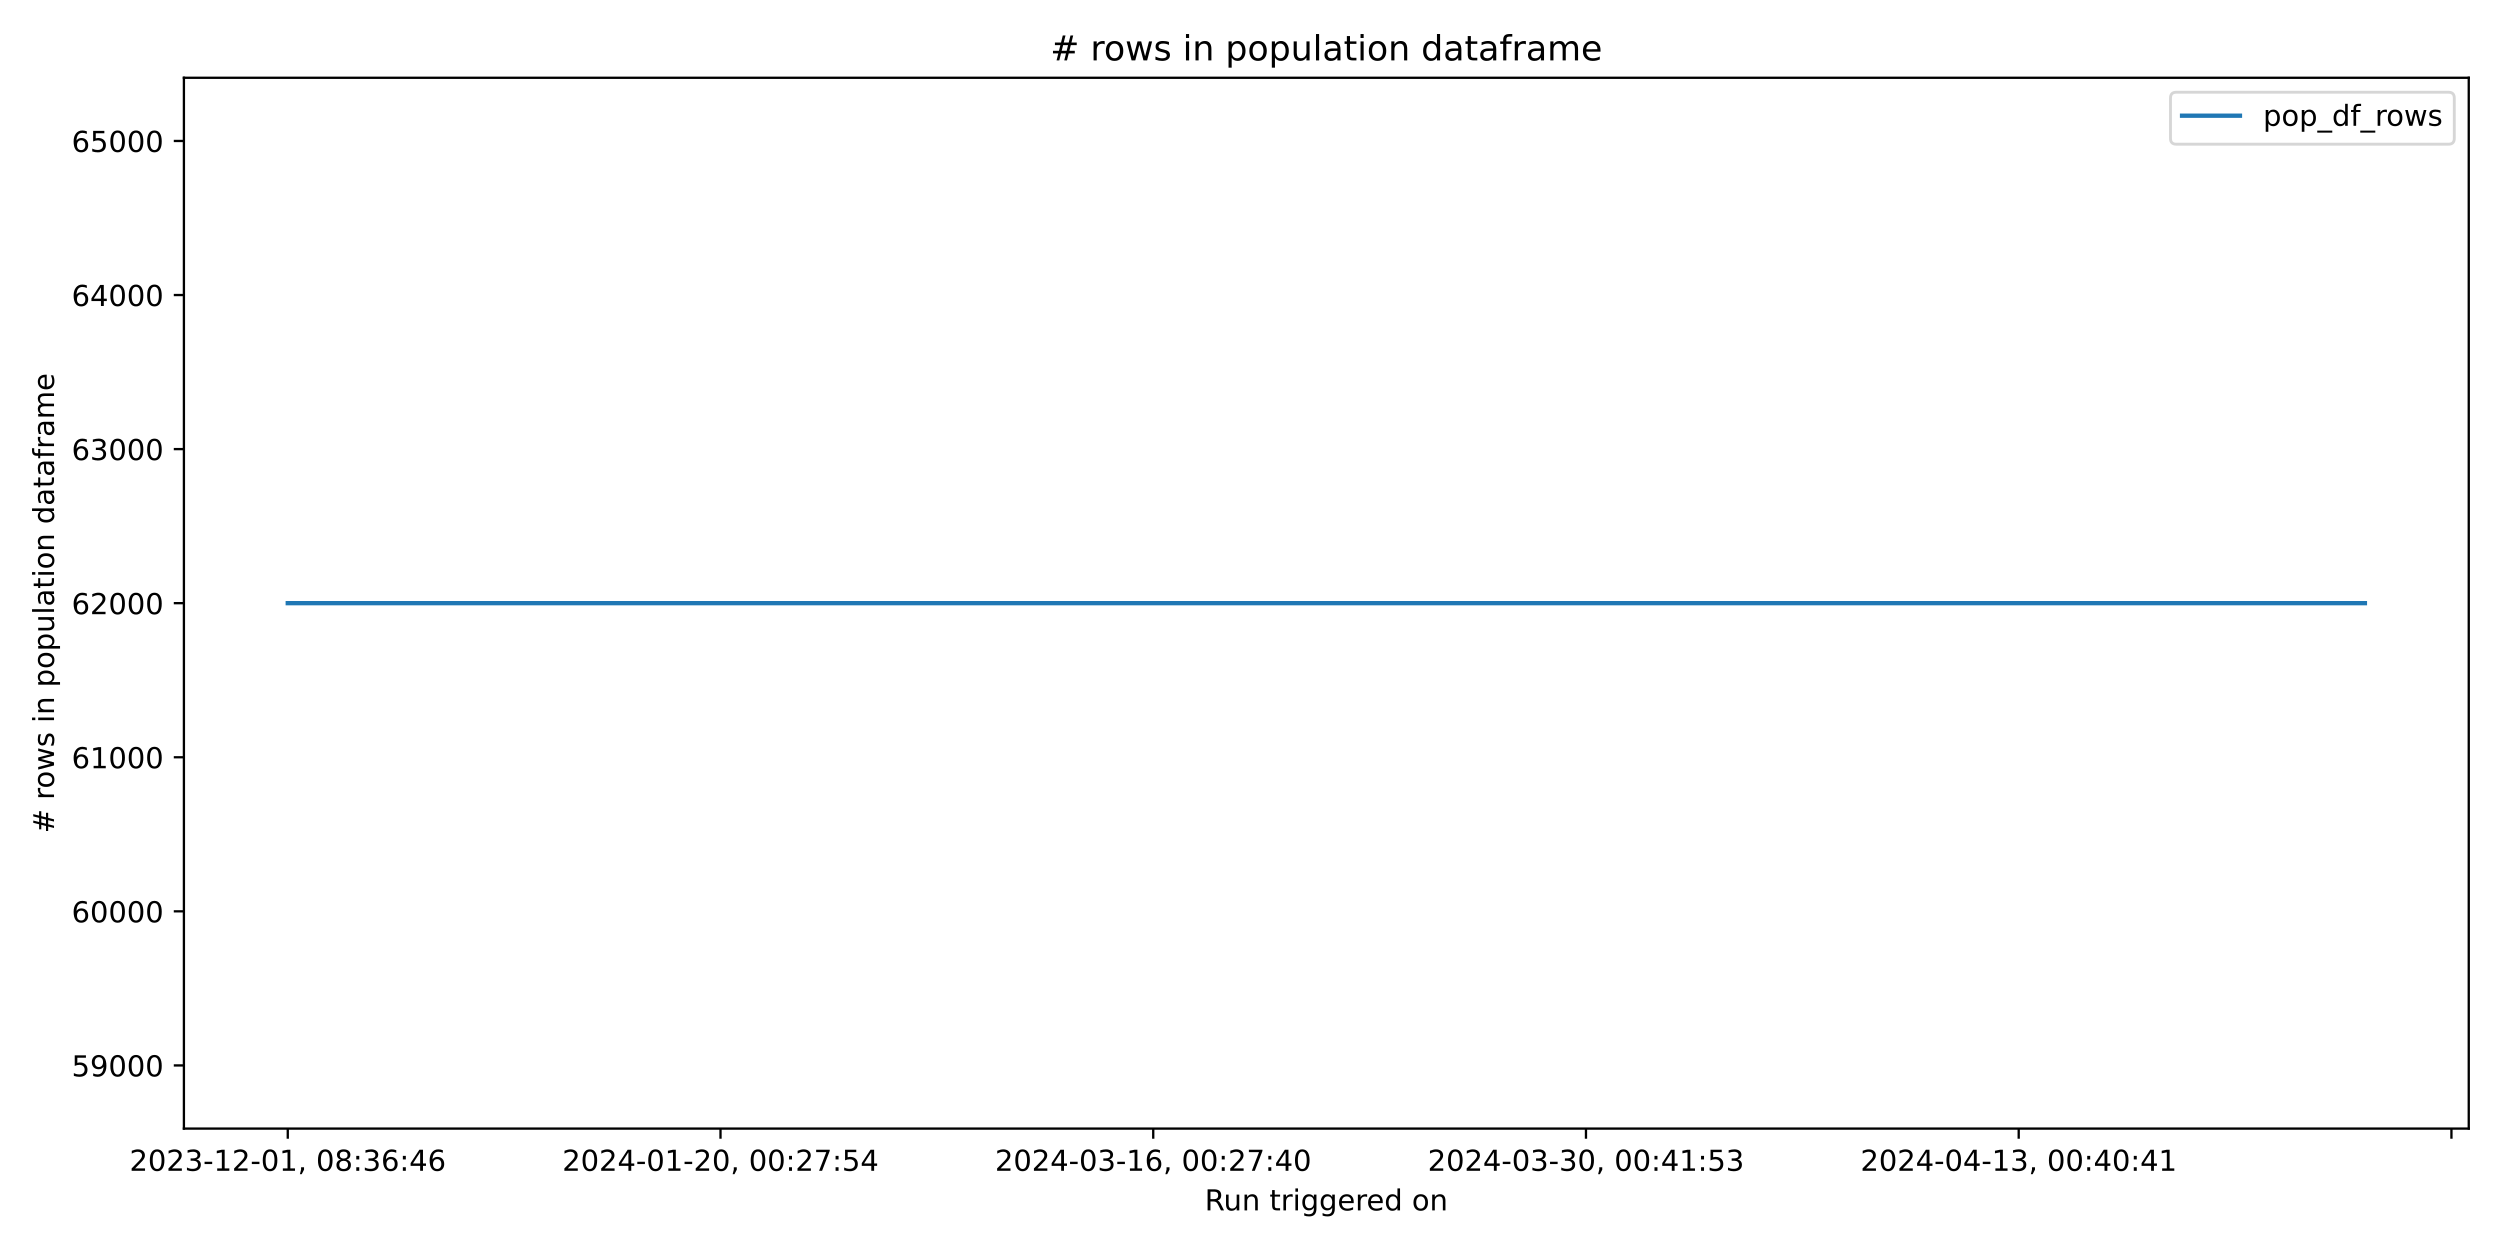
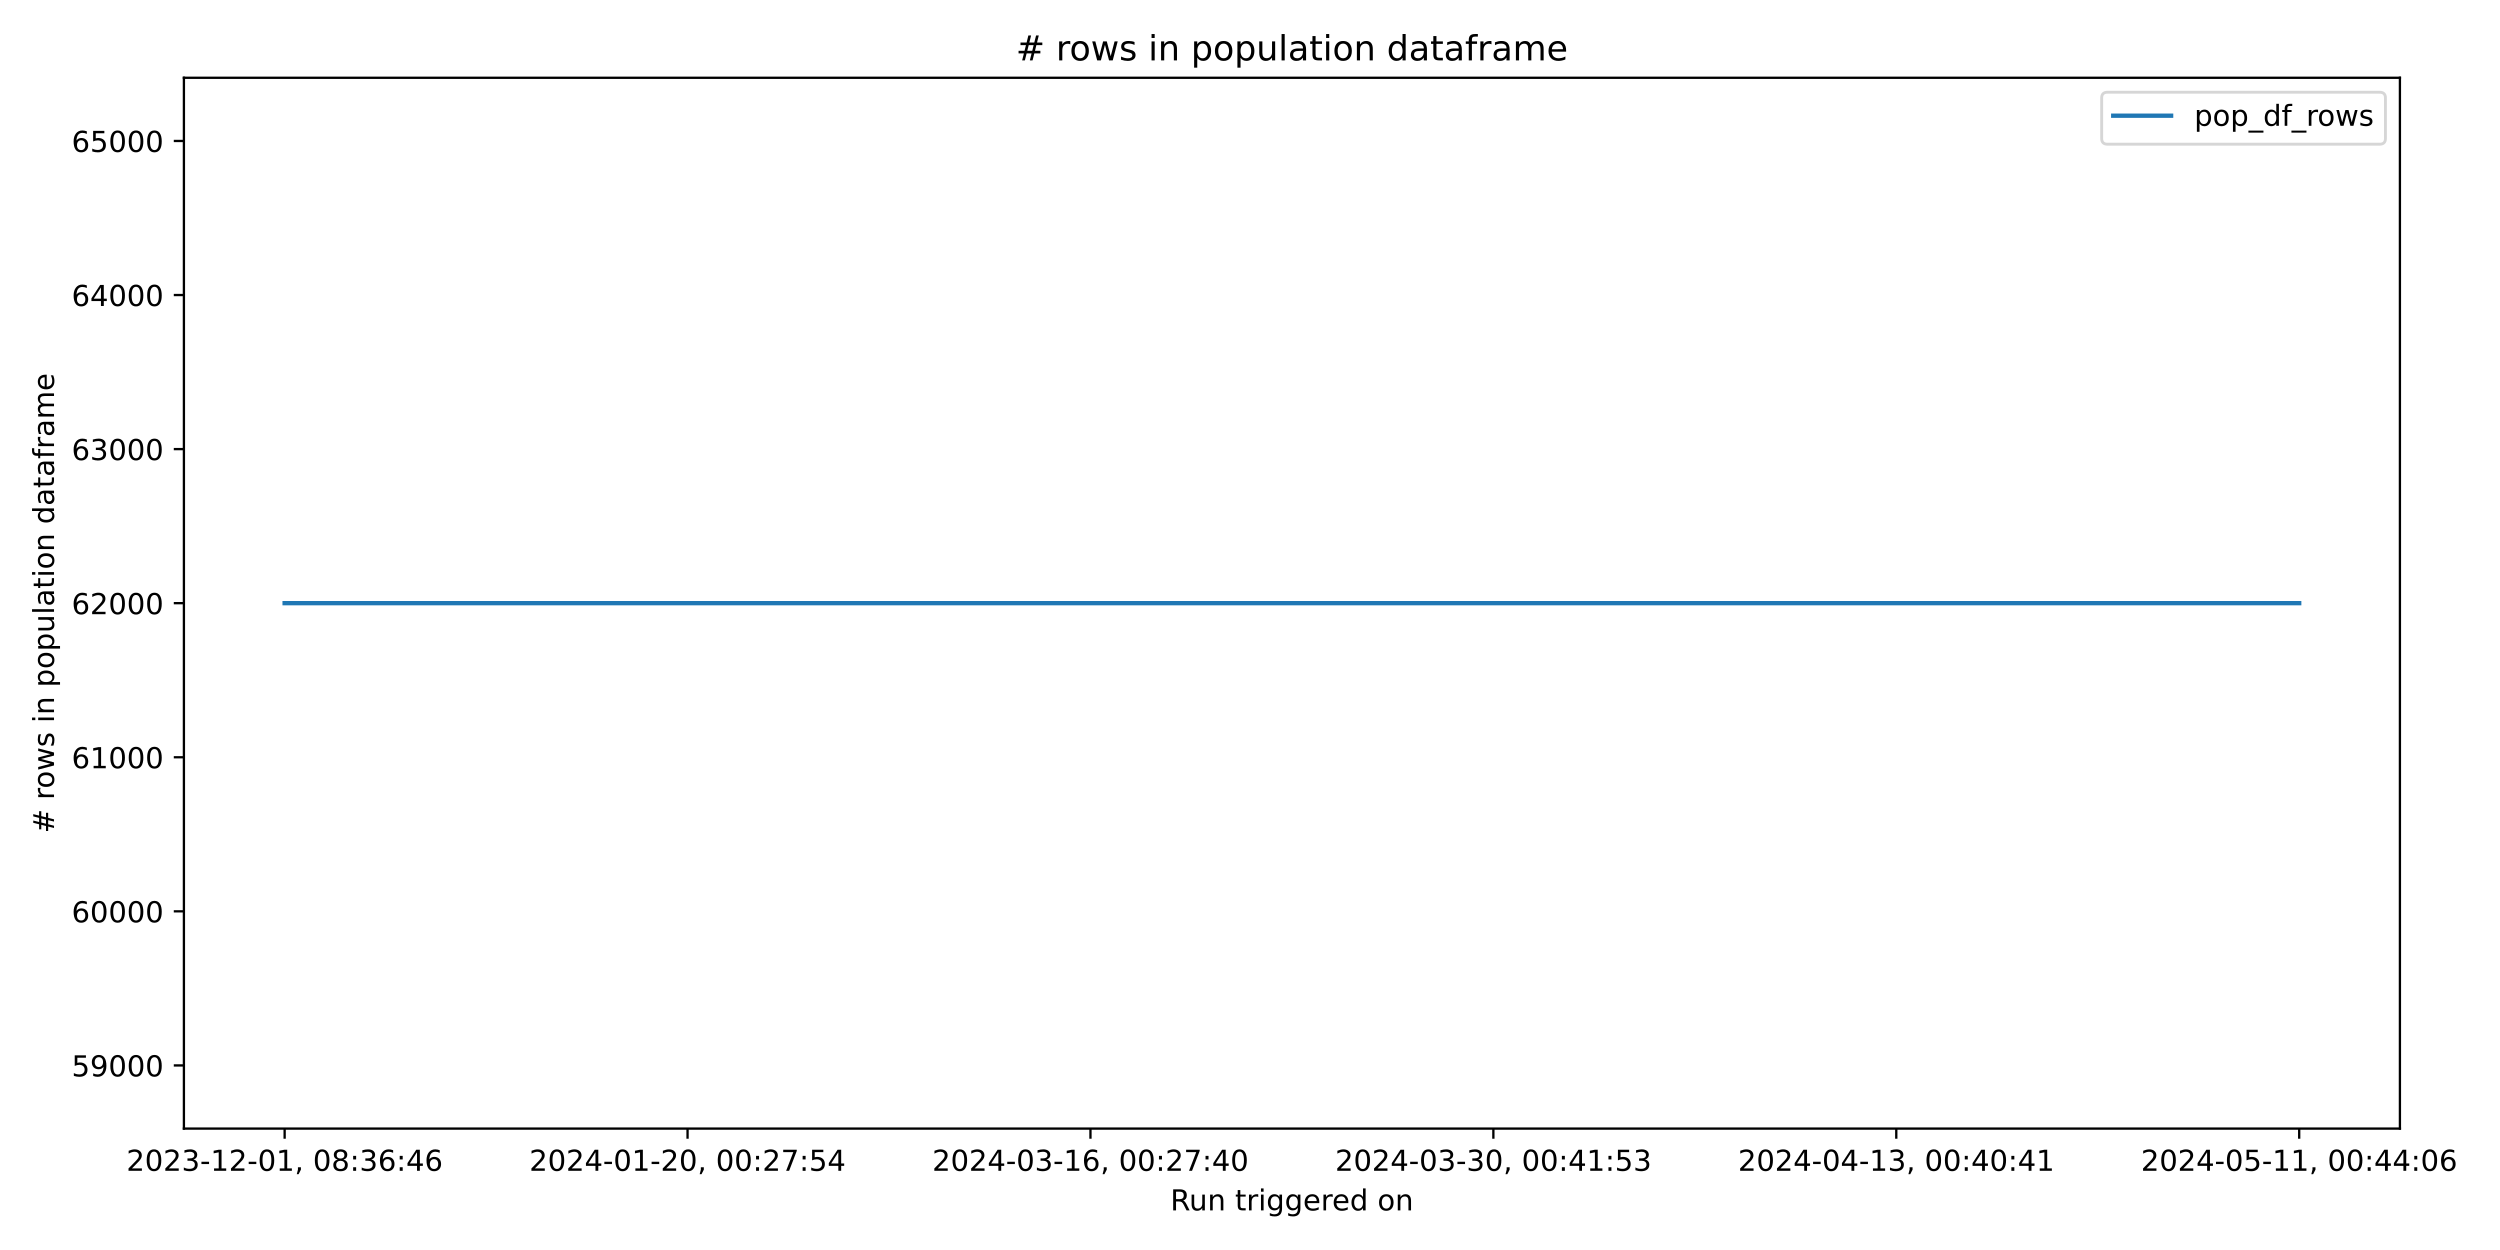
<svg xmlns="http://www.w3.org/2000/svg" xmlns:xlink="http://www.w3.org/1999/xlink" width="864pt" height="432pt" viewBox="0 0 864 432" version="1.1">
  <defs>
    <style type="text/css">*{stroke-linejoin: round; stroke-linecap: butt}</style>
  </defs>
  <g id="figure_1">
    <g id="patch_1">
      <path d="M 0 432  L 864 432  L 864 0  L 0 0  z " style="fill: #ffffff" />
    </g>
    <g id="axes_1">
      <g id="patch_2">
-         <path d="M 63.56 390.04  L 853.2 390.04  L 853.2 26.88  L 63.56 26.88  z " style="fill: #ffffff" />
+         <path d="M 63.56 390.04  L 829.411 390.04  L 829.411 26.88  L 63.56 26.88  z " style="fill: #ffffff" />
      </g>
      <g id="matplotlib.axis_1">
        <g id="xtick_1">
          <g id="line2d_1">
            <defs>
-               <path id="mddfffd42c3" d="M 0 0  L 0 3.5  " style="stroke: #000000; stroke-width: 0.8" />
+               <path id="m34ef3fe9a0" d="M 0 0  L 0 3.5  " style="stroke: #000000; stroke-width: 0.8" />
            </defs>
            <g>
-               <use xlink:href="#mddfffd42c3" x="99.453" y="390.04" style="stroke: #000000; stroke-width: 0.8" />
+               <use xlink:href="#m34ef3fe9a0" x="98.371" y="390.04" style="stroke: #000000; stroke-width: 0.8" />
            </g>
          </g>
          <g id="text_1">
-             <g transform="translate(44.76054 404.6384) scale(0.1 -0.1)">
+             <g transform="translate(43.67924 404.6384) scale(0.1 -0.1)">
              <defs>
                <path id="DejaVuSans-32" d="M 1228 531  L 3431 531  L 3431 0  L 469 0  L 469 531  Q 828 903 1448 1529  Q 2069 2156 2228 2338  Q 2531 2678 2651 2914  Q 2772 3150 2772 3378  Q 2772 3750 2511 3984  Q 2250 4219 1831 4219  Q 1534 4219 1204 4116  Q 875 4013 500 3803  L 500 4441  Q 881 4594 1212 4672  Q 1544 4750 1819 4750  Q 2544 4750 2975 4387  Q 3406 4025 3406 3419  Q 3406 3131 3298 2873  Q 3191 2616 2906 2266  Q 2828 2175 2409 1742  Q 1991 1309 1228 531  z " transform="scale(0.015625)" />
                <path id="DejaVuSans-30" d="M 2034 4250  Q 1547 4250 1301 3770  Q 1056 3291 1056 2328  Q 1056 1369 1301 889  Q 1547 409 2034 409  Q 2525 409 2770 889  Q 3016 1369 3016 2328  Q 3016 3291 2770 3770  Q 2525 4250 2034 4250  z M 2034 4750  Q 2819 4750 3233 4129  Q 3647 3509 3647 2328  Q 3647 1150 3233 529  Q 2819 -91 2034 -91  Q 1250 -91 836 529  Q 422 1150 422 2328  Q 422 3509 836 4129  Q 1250 4750 2034 4750  z " transform="scale(0.015625)" />
                <path id="DejaVuSans-33" d="M 2597 2516  Q 3050 2419 3304 2112  Q 3559 1806 3559 1356  Q 3559 666 3084 287  Q 2609 -91 1734 -91  Q 1441 -91 1130 -33  Q 819 25 488 141  L 488 750  Q 750 597 1062 519  Q 1375 441 1716 441  Q 2309 441 2620 675  Q 2931 909 2931 1356  Q 2931 1769 2642 2001  Q 2353 2234 1838 2234  L 1294 2234  L 1294 2753  L 1863 2753  Q 2328 2753 2575 2939  Q 2822 3125 2822 3475  Q 2822 3834 2567 4026  Q 2313 4219 1838 4219  Q 1578 4219 1281 4162  Q 984 4106 628 3988  L 628 4550  Q 988 4650 1302 4700  Q 1616 4750 1894 4750  Q 2613 4750 3031 4423  Q 3450 4097 3450 3541  Q 3450 3153 3228 2886  Q 3006 2619 2597 2516  z " transform="scale(0.015625)" />
                <path id="DejaVuSans-2d" d="M 313 2009  L 1997 2009  L 1997 1497  L 313 1497  L 313 2009  z " transform="scale(0.015625)" />
                <path id="DejaVuSans-31" d="M 794 531  L 1825 531  L 1825 4091  L 703 3866  L 703 4441  L 1819 4666  L 2450 4666  L 2450 531  L 3481 531  L 3481 0  L 794 0  L 794 531  z " transform="scale(0.015625)" />
                <path id="DejaVuSans-2c" d="M 750 794  L 1409 794  L 1409 256  L 897 -744  L 494 -744  L 750 256  L 750 794  z " transform="scale(0.015625)" />
                <path id="DejaVuSans-20" transform="scale(0.015625)" />
                <path id="DejaVuSans-38" d="M 2034 2216  Q 1584 2216 1326 1975  Q 1069 1734 1069 1313  Q 1069 891 1326 650  Q 1584 409 2034 409  Q 2484 409 2743 651  Q 3003 894 3003 1313  Q 3003 1734 2745 1975  Q 2488 2216 2034 2216  z M 1403 2484  Q 997 2584 770 2862  Q 544 3141 544 3541  Q 544 4100 942 4425  Q 1341 4750 2034 4750  Q 2731 4750 3128 4425  Q 3525 4100 3525 3541  Q 3525 3141 3298 2862  Q 3072 2584 2669 2484  Q 3125 2378 3379 2068  Q 3634 1759 3634 1313  Q 3634 634 3220 271  Q 2806 -91 2034 -91  Q 1263 -91 848 271  Q 434 634 434 1313  Q 434 1759 690 2068  Q 947 2378 1403 2484  z M 1172 3481  Q 1172 3119 1398 2916  Q 1625 2713 2034 2713  Q 2441 2713 2670 2916  Q 2900 3119 2900 3481  Q 2900 3844 2670 4047  Q 2441 4250 2034 4250  Q 1625 4250 1398 4047  Q 1172 3844 1172 3481  z " transform="scale(0.015625)" />
                <path id="DejaVuSans-3a" d="M 750 794  L 1409 794  L 1409 0  L 750 0  L 750 794  z M 750 3309  L 1409 3309  L 1409 2516  L 750 2516  L 750 3309  z " transform="scale(0.015625)" />
                <path id="DejaVuSans-36" d="M 2113 2584  Q 1688 2584 1439 2293  Q 1191 2003 1191 1497  Q 1191 994 1439 701  Q 1688 409 2113 409  Q 2538 409 2786 701  Q 3034 994 3034 1497  Q 3034 2003 2786 2293  Q 2538 2584 2113 2584  z M 3366 4563  L 3366 3988  Q 3128 4100 2886 4159  Q 2644 4219 2406 4219  Q 1781 4219 1451 3797  Q 1122 3375 1075 2522  Q 1259 2794 1537 2939  Q 1816 3084 2150 3084  Q 2853 3084 3261 2657  Q 3669 2231 3669 1497  Q 3669 778 3244 343  Q 2819 -91 2113 -91  Q 1303 -91 875 529  Q 447 1150 447 2328  Q 447 3434 972 4092  Q 1497 4750 2381 4750  Q 2619 4750 2861 4703  Q 3103 4656 3366 4563  z " transform="scale(0.015625)" />
                <path id="DejaVuSans-34" d="M 2419 4116  L 825 1625  L 2419 1625  L 2419 4116  z M 2253 4666  L 3047 4666  L 3047 1625  L 3713 1625  L 3713 1100  L 3047 1100  L 3047 0  L 2419 0  L 2419 1100  L 313 1100  L 313 1709  L 2253 4666  z " transform="scale(0.015625)" />
              </defs>
              <use xlink:href="#DejaVuSans-32" />
              <use xlink:href="#DejaVuSans-30" x="63.623" />
              <use xlink:href="#DejaVuSans-32" x="127.246" />
              <use xlink:href="#DejaVuSans-33" x="190.869" />
              <use xlink:href="#DejaVuSans-2d" x="254.492" />
              <use xlink:href="#DejaVuSans-31" x="290.576" />
              <use xlink:href="#DejaVuSans-32" x="354.199" />
              <use xlink:href="#DejaVuSans-2d" x="417.822" />
              <use xlink:href="#DejaVuSans-30" x="453.906" />
              <use xlink:href="#DejaVuSans-31" x="517.529" />
              <use xlink:href="#DejaVuSans-2c" x="581.152" />
              <use xlink:href="#DejaVuSans-20" x="612.939" />
              <use xlink:href="#DejaVuSans-30" x="644.727" />
              <use xlink:href="#DejaVuSans-38" x="708.35" />
              <use xlink:href="#DejaVuSans-3a" x="771.973" />
              <use xlink:href="#DejaVuSans-33" x="805.664" />
              <use xlink:href="#DejaVuSans-36" x="869.287" />
              <use xlink:href="#DejaVuSans-3a" x="932.91" />
              <use xlink:href="#DejaVuSans-34" x="966.602" />
              <use xlink:href="#DejaVuSans-36" x="1030.225" />
            </g>
          </g>
        </g>
        <g id="xtick_2">
          <g id="line2d_2">
            <g>
-               <use xlink:href="#mddfffd42c3" x="249.006" y="390.04" style="stroke: #000000; stroke-width: 0.8" />
+               <use xlink:href="#m34ef3fe9a0" x="237.617" y="390.04" style="stroke: #000000; stroke-width: 0.8" />
            </g>
          </g>
          <g id="text_2">
-             <g transform="translate(194.3136 404.6384) scale(0.1 -0.1)">
+             <g transform="translate(182.9249 404.6384) scale(0.1 -0.1)">
              <defs>
                <path id="DejaVuSans-37" d="M 525 4666  L 3525 4666  L 3525 4397  L 1831 0  L 1172 0  L 2766 4134  L 525 4134  L 525 4666  z " transform="scale(0.015625)" />
                <path id="DejaVuSans-35" d="M 691 4666  L 3169 4666  L 3169 4134  L 1269 4134  L 1269 2991  Q 1406 3038 1543 3061  Q 1681 3084 1819 3084  Q 2600 3084 3056 2656  Q 3513 2228 3513 1497  Q 3513 744 3044 326  Q 2575 -91 1722 -91  Q 1428 -91 1123 -41  Q 819 9 494 109  L 494 744  Q 775 591 1075 516  Q 1375 441 1709 441  Q 2250 441 2565 725  Q 2881 1009 2881 1497  Q 2881 1984 2565 2268  Q 2250 2553 1709 2553  Q 1456 2553 1204 2497  Q 953 2441 691 2322  L 691 4666  z " transform="scale(0.015625)" />
              </defs>
              <use xlink:href="#DejaVuSans-32" />
              <use xlink:href="#DejaVuSans-30" x="63.623" />
              <use xlink:href="#DejaVuSans-32" x="127.246" />
              <use xlink:href="#DejaVuSans-34" x="190.869" />
              <use xlink:href="#DejaVuSans-2d" x="254.492" />
              <use xlink:href="#DejaVuSans-30" x="290.576" />
              <use xlink:href="#DejaVuSans-31" x="354.199" />
              <use xlink:href="#DejaVuSans-2d" x="417.822" />
              <use xlink:href="#DejaVuSans-32" x="453.906" />
              <use xlink:href="#DejaVuSans-30" x="517.529" />
              <use xlink:href="#DejaVuSans-2c" x="581.152" />
              <use xlink:href="#DejaVuSans-20" x="612.939" />
              <use xlink:href="#DejaVuSans-30" x="644.727" />
              <use xlink:href="#DejaVuSans-30" x="708.35" />
              <use xlink:href="#DejaVuSans-3a" x="771.973" />
              <use xlink:href="#DejaVuSans-32" x="805.664" />
              <use xlink:href="#DejaVuSans-37" x="869.287" />
              <use xlink:href="#DejaVuSans-3a" x="932.91" />
              <use xlink:href="#DejaVuSans-35" x="966.602" />
              <use xlink:href="#DejaVuSans-34" x="1030.225" />
            </g>
          </g>
        </g>
        <g id="xtick_3">
          <g id="line2d_3">
            <g>
-               <use xlink:href="#mddfffd42c3" x="398.559" y="390.04" style="stroke: #000000; stroke-width: 0.8" />
+               <use xlink:href="#m34ef3fe9a0" x="376.863" y="390.04" style="stroke: #000000; stroke-width: 0.8" />
            </g>
          </g>
          <g id="text_3">
-             <g transform="translate(343.8666 404.6384) scale(0.1 -0.1)">
+             <g transform="translate(322.1706 404.6384) scale(0.1 -0.1)">
              <use xlink:href="#DejaVuSans-32" />
              <use xlink:href="#DejaVuSans-30" x="63.623" />
              <use xlink:href="#DejaVuSans-32" x="127.246" />
              <use xlink:href="#DejaVuSans-34" x="190.869" />
              <use xlink:href="#DejaVuSans-2d" x="254.492" />
              <use xlink:href="#DejaVuSans-30" x="290.576" />
              <use xlink:href="#DejaVuSans-33" x="354.199" />
              <use xlink:href="#DejaVuSans-2d" x="417.822" />
              <use xlink:href="#DejaVuSans-31" x="453.906" />
              <use xlink:href="#DejaVuSans-36" x="517.529" />
              <use xlink:href="#DejaVuSans-2c" x="581.152" />
              <use xlink:href="#DejaVuSans-20" x="612.939" />
              <use xlink:href="#DejaVuSans-30" x="644.727" />
              <use xlink:href="#DejaVuSans-30" x="708.35" />
              <use xlink:href="#DejaVuSans-3a" x="771.973" />
              <use xlink:href="#DejaVuSans-32" x="805.664" />
              <use xlink:href="#DejaVuSans-37" x="869.287" />
              <use xlink:href="#DejaVuSans-3a" x="932.91" />
              <use xlink:href="#DejaVuSans-34" x="966.602" />
              <use xlink:href="#DejaVuSans-30" x="1030.225" />
            </g>
          </g>
        </g>
        <g id="xtick_4">
          <g id="line2d_4">
            <g>
-               <use xlink:href="#mddfffd42c3" x="548.112" y="390.04" style="stroke: #000000; stroke-width: 0.8" />
+               <use xlink:href="#m34ef3fe9a0" x="516.109" y="390.04" style="stroke: #000000; stroke-width: 0.8" />
            </g>
          </g>
          <g id="text_4">
-             <g transform="translate(493.4196 404.6384) scale(0.1 -0.1)">
+             <g transform="translate(461.4163 404.6384) scale(0.1 -0.1)">
              <use xlink:href="#DejaVuSans-32" />
              <use xlink:href="#DejaVuSans-30" x="63.623" />
              <use xlink:href="#DejaVuSans-32" x="127.246" />
              <use xlink:href="#DejaVuSans-34" x="190.869" />
              <use xlink:href="#DejaVuSans-2d" x="254.492" />
              <use xlink:href="#DejaVuSans-30" x="290.576" />
              <use xlink:href="#DejaVuSans-33" x="354.199" />
              <use xlink:href="#DejaVuSans-2d" x="417.822" />
              <use xlink:href="#DejaVuSans-33" x="453.906" />
              <use xlink:href="#DejaVuSans-30" x="517.529" />
              <use xlink:href="#DejaVuSans-2c" x="581.152" />
              <use xlink:href="#DejaVuSans-20" x="612.939" />
              <use xlink:href="#DejaVuSans-30" x="644.727" />
              <use xlink:href="#DejaVuSans-30" x="708.35" />
              <use xlink:href="#DejaVuSans-3a" x="771.973" />
              <use xlink:href="#DejaVuSans-34" x="805.664" />
              <use xlink:href="#DejaVuSans-31" x="869.287" />
              <use xlink:href="#DejaVuSans-3a" x="932.91" />
              <use xlink:href="#DejaVuSans-35" x="966.602" />
              <use xlink:href="#DejaVuSans-33" x="1030.225" />
            </g>
          </g>
        </g>
        <g id="xtick_5">
          <g id="line2d_5">
            <g>
-               <use xlink:href="#mddfffd42c3" x="697.665" y="390.04" style="stroke: #000000; stroke-width: 0.8" />
+               <use xlink:href="#m34ef3fe9a0" x="655.354" y="390.04" style="stroke: #000000; stroke-width: 0.8" />
            </g>
          </g>
          <g id="text_5">
-             <g transform="translate(642.9727 404.6384) scale(0.1 -0.1)">
+             <g transform="translate(600.662 404.6384) scale(0.1 -0.1)">
              <use xlink:href="#DejaVuSans-32" />
              <use xlink:href="#DejaVuSans-30" x="63.623" />
              <use xlink:href="#DejaVuSans-32" x="127.246" />
              <use xlink:href="#DejaVuSans-34" x="190.869" />
              <use xlink:href="#DejaVuSans-2d" x="254.492" />
              <use xlink:href="#DejaVuSans-30" x="290.576" />
              <use xlink:href="#DejaVuSans-34" x="354.199" />
              <use xlink:href="#DejaVuSans-2d" x="417.822" />
              <use xlink:href="#DejaVuSans-31" x="453.906" />
              <use xlink:href="#DejaVuSans-33" x="517.529" />
              <use xlink:href="#DejaVuSans-2c" x="581.152" />
              <use xlink:href="#DejaVuSans-20" x="612.939" />
              <use xlink:href="#DejaVuSans-30" x="644.727" />
              <use xlink:href="#DejaVuSans-30" x="708.35" />
              <use xlink:href="#DejaVuSans-3a" x="771.973" />
              <use xlink:href="#DejaVuSans-34" x="805.664" />
              <use xlink:href="#DejaVuSans-30" x="869.287" />
              <use xlink:href="#DejaVuSans-3a" x="932.91" />
              <use xlink:href="#DejaVuSans-34" x="966.602" />
              <use xlink:href="#DejaVuSans-31" x="1030.225" />
            </g>
          </g>
        </g>
        <g id="xtick_6">
          <g id="line2d_6">
            <g>
-               <use xlink:href="#mddfffd42c3" x="847.218" y="390.04" style="stroke: #000000; stroke-width: 0.8" />
-             </g>
-           </g>
-         </g>
-         <g id="text_6">
-           <g transform="translate(416.3636 418.3166) scale(0.1 -0.1)">
+               <use xlink:href="#m34ef3fe9a0" x="794.6" y="390.04" style="stroke: #000000; stroke-width: 0.8" />
+             </g>
+           </g>
+           <g id="text_6">
+             <g transform="translate(739.9078 404.6384) scale(0.1 -0.1)">
+               <use xlink:href="#DejaVuSans-32" />
+               <use xlink:href="#DejaVuSans-30" x="63.623" />
+               <use xlink:href="#DejaVuSans-32" x="127.246" />
+               <use xlink:href="#DejaVuSans-34" x="190.869" />
+               <use xlink:href="#DejaVuSans-2d" x="254.492" />
+               <use xlink:href="#DejaVuSans-30" x="290.576" />
+               <use xlink:href="#DejaVuSans-35" x="354.199" />
+               <use xlink:href="#DejaVuSans-2d" x="417.822" />
+               <use xlink:href="#DejaVuSans-31" x="453.906" />
+               <use xlink:href="#DejaVuSans-31" x="517.529" />
+               <use xlink:href="#DejaVuSans-2c" x="581.152" />
+               <use xlink:href="#DejaVuSans-20" x="612.939" />
+               <use xlink:href="#DejaVuSans-30" x="644.727" />
+               <use xlink:href="#DejaVuSans-30" x="708.35" />
+               <use xlink:href="#DejaVuSans-3a" x="771.973" />
+               <use xlink:href="#DejaVuSans-34" x="805.664" />
+               <use xlink:href="#DejaVuSans-34" x="869.287" />
+               <use xlink:href="#DejaVuSans-3a" x="932.91" />
+               <use xlink:href="#DejaVuSans-30" x="966.602" />
+               <use xlink:href="#DejaVuSans-36" x="1030.225" />
+             </g>
+           </g>
+         </g>
+         <g id="text_7">
+           <g transform="translate(404.4693 418.3166) scale(0.1 -0.1)">
            <defs>
              <path id="DejaVuSans-52" d="M 2841 2188  Q 3044 2119 3236 1894  Q 3428 1669 3622 1275  L 4263 0  L 3584 0  L 2988 1197  Q 2756 1666 2539 1819  Q 2322 1972 1947 1972  L 1259 1972  L 1259 0  L 628 0  L 628 4666  L 2053 4666  Q 2853 4666 3247 4331  Q 3641 3997 3641 3322  Q 3641 2881 3436 2590  Q 3231 2300 2841 2188  z M 1259 4147  L 1259 2491  L 2053 2491  Q 2509 2491 2742 2702  Q 2975 2913 2975 3322  Q 2975 3731 2742 3939  Q 2509 4147 2053 4147  L 1259 4147  z " transform="scale(0.015625)" />
              <path id="DejaVuSans-75" d="M 544 1381  L 544 3500  L 1119 3500  L 1119 1403  Q 1119 906 1312 657  Q 1506 409 1894 409  Q 2359 409 2629 706  Q 2900 1003 2900 1516  L 2900 3500  L 3475 3500  L 3475 0  L 2900 0  L 2900 538  Q 2691 219 2414 64  Q 2138 -91 1772 -91  Q 1169 -91 856 284  Q 544 659 544 1381  z M 1991 3584  L 1991 3584  z " transform="scale(0.015625)" />
              <path id="DejaVuSans-6e" d="M 3513 2113  L 3513 0  L 2938 0  L 2938 2094  Q 2938 2591 2744 2837  Q 2550 3084 2163 3084  Q 1697 3084 1428 2787  Q 1159 2491 1159 1978  L 1159 0  L 581 0  L 581 3500  L 1159 3500  L 1159 2956  Q 1366 3272 1645 3428  Q 1925 3584 2291 3584  Q 2894 3584 3203 3211  Q 3513 2838 3513 2113  z " transform="scale(0.015625)" />
              <path id="DejaVuSans-74" d="M 1172 4494  L 1172 3500  L 2356 3500  L 2356 3053  L 1172 3053  L 1172 1153  Q 1172 725 1289 603  Q 1406 481 1766 481  L 2356 481  L 2356 0  L 1766 0  Q 1100 0 847 248  Q 594 497 594 1153  L 594 3053  L 172 3053  L 172 3500  L 594 3500  L 594 4494  L 1172 4494  z " transform="scale(0.015625)" />
              <path id="DejaVuSans-72" d="M 2631 2963  Q 2534 3019 2420 3045  Q 2306 3072 2169 3072  Q 1681 3072 1420 2755  Q 1159 2438 1159 1844  L 1159 0  L 581 0  L 581 3500  L 1159 3500  L 1159 2956  Q 1341 3275 1631 3429  Q 1922 3584 2338 3584  Q 2397 3584 2469 3576  Q 2541 3569 2628 3553  L 2631 2963  z " transform="scale(0.015625)" />
              <path id="DejaVuSans-69" d="M 603 3500  L 1178 3500  L 1178 0  L 603 0  L 603 3500  z M 603 4863  L 1178 4863  L 1178 4134  L 603 4134  L 603 4863  z " transform="scale(0.015625)" />
              <path id="DejaVuSans-67" d="M 2906 1791  Q 2906 2416 2648 2759  Q 2391 3103 1925 3103  Q 1463 3103 1205 2759  Q 947 2416 947 1791  Q 947 1169 1205 825  Q 1463 481 1925 481  Q 2391 481 2648 825  Q 2906 1169 2906 1791  z M 3481 434  Q 3481 -459 3084 -895  Q 2688 -1331 1869 -1331  Q 1566 -1331 1297 -1286  Q 1028 -1241 775 -1147  L 775 -588  Q 1028 -725 1275 -790  Q 1522 -856 1778 -856  Q 2344 -856 2625 -561  Q 2906 -266 2906 331  L 2906 616  Q 2728 306 2450 153  Q 2172 0 1784 0  Q 1141 0 747 490  Q 353 981 353 1791  Q 353 2603 747 3093  Q 1141 3584 1784 3584  Q 2172 3584 2450 3431  Q 2728 3278 2906 2969  L 2906 3500  L 3481 3500  L 3481 434  z " transform="scale(0.015625)" />
              <path id="DejaVuSans-65" d="M 3597 1894  L 3597 1613  L 953 1613  Q 991 1019 1311 708  Q 1631 397 2203 397  Q 2534 397 2845 478  Q 3156 559 3463 722  L 3463 178  Q 3153 47 2828 -22  Q 2503 -91 2169 -91  Q 1331 -91 842 396  Q 353 884 353 1716  Q 353 2575 817 3079  Q 1281 3584 2069 3584  Q 2775 3584 3186 3129  Q 3597 2675 3597 1894  z M 3022 2063  Q 3016 2534 2758 2815  Q 2500 3097 2075 3097  Q 1594 3097 1305 2825  Q 1016 2553 972 2059  L 3022 2063  z " transform="scale(0.015625)" />
              <path id="DejaVuSans-64" d="M 2906 2969  L 2906 4863  L 3481 4863  L 3481 0  L 2906 0  L 2906 525  Q 2725 213 2448 61  Q 2172 -91 1784 -91  Q 1150 -91 751 415  Q 353 922 353 1747  Q 353 2572 751 3078  Q 1150 3584 1784 3584  Q 2172 3584 2448 3432  Q 2725 3281 2906 2969  z M 947 1747  Q 947 1113 1208 752  Q 1469 391 1925 391  Q 2381 391 2643 752  Q 2906 1113 2906 1747  Q 2906 2381 2643 2742  Q 2381 3103 1925 3103  Q 1469 3103 1208 2742  Q 947 2381 947 1747  z " transform="scale(0.015625)" />
              <path id="DejaVuSans-6f" d="M 1959 3097  Q 1497 3097 1228 2736  Q 959 2375 959 1747  Q 959 1119 1226 758  Q 1494 397 1959 397  Q 2419 397 2687 759  Q 2956 1122 2956 1747  Q 2956 2369 2687 2733  Q 2419 3097 1959 3097  z M 1959 3584  Q 2709 3584 3137 3096  Q 3566 2609 3566 1747  Q 3566 888 3137 398  Q 2709 -91 1959 -91  Q 1206 -91 779 398  Q 353 888 353 1747  Q 353 2609 779 3096  Q 1206 3584 1959 3584  z " transform="scale(0.015625)" />
            </defs>
            <use xlink:href="#DejaVuSans-52" />
            <use xlink:href="#DejaVuSans-75" x="64.982" />
            <use xlink:href="#DejaVuSans-6e" x="128.361" />
            <use xlink:href="#DejaVuSans-20" x="191.74" />
            <use xlink:href="#DejaVuSans-74" x="223.527" />
            <use xlink:href="#DejaVuSans-72" x="262.736" />
            <use xlink:href="#DejaVuSans-69" x="303.85" />
            <use xlink:href="#DejaVuSans-67" x="331.633" />
            <use xlink:href="#DejaVuSans-67" x="395.109" />
            <use xlink:href="#DejaVuSans-65" x="458.586" />
            <use xlink:href="#DejaVuSans-72" x="520.109" />
            <use xlink:href="#DejaVuSans-65" x="558.973" />
            <use xlink:href="#DejaVuSans-64" x="620.496" />
            <use xlink:href="#DejaVuSans-20" x="683.973" />
            <use xlink:href="#DejaVuSans-6f" x="715.76" />
            <use xlink:href="#DejaVuSans-6e" x="776.941" />
          </g>
        </g>
      </g>
      <g id="matplotlib.axis_2">
        <g id="ytick_1">
          <g id="line2d_7">
            <defs>
-               <path id="m95e01f3bfd" d="M 0 0  L -3.5 0  " style="stroke: #000000; stroke-width: 0.8" />
+               <path id="ma2916804ad" d="M 0 0  L -3.5 0  " style="stroke: #000000; stroke-width: 0.8" />
            </defs>
            <g>
-               <use xlink:href="#m95e01f3bfd" x="63.56" y="368.208" style="stroke: #000000; stroke-width: 0.8" />
-             </g>
-           </g>
-           <g id="text_7">
+               <use xlink:href="#ma2916804ad" x="63.56" y="368.208" style="stroke: #000000; stroke-width: 0.8" />
+             </g>
+           </g>
+           <g id="text_8">
            <g transform="translate(24.7475 372.007) scale(0.1 -0.1)">
              <defs>
                <path id="DejaVuSans-39" d="M 703 97  L 703 672  Q 941 559 1184 500  Q 1428 441 1663 441  Q 2288 441 2617 861  Q 2947 1281 2994 2138  Q 2813 1869 2534 1725  Q 2256 1581 1919 1581  Q 1219 1581 811 2004  Q 403 2428 403 3163  Q 403 3881 828 4315  Q 1253 4750 1959 4750  Q 2769 4750 3195 4129  Q 3622 3509 3622 2328  Q 3622 1225 3098 567  Q 2575 -91 1691 -91  Q 1453 -91 1209 -44  Q 966 3 703 97  z M 1959 2075  Q 2384 2075 2632 2365  Q 2881 2656 2881 3163  Q 2881 3666 2632 3958  Q 2384 4250 1959 4250  Q 1534 4250 1286 3958  Q 1038 3666 1038 3163  Q 1038 2656 1286 2365  Q 1534 2075 1959 2075  z " transform="scale(0.015625)" />
              </defs>
              <use xlink:href="#DejaVuSans-35" />
              <use xlink:href="#DejaVuSans-39" x="63.623" />
              <use xlink:href="#DejaVuSans-30" x="127.246" />
              <use xlink:href="#DejaVuSans-30" x="190.869" />
              <use xlink:href="#DejaVuSans-30" x="254.492" />
            </g>
          </g>
        </g>
        <g id="ytick_2">
          <g id="line2d_8">
            <g>
-               <use xlink:href="#m95e01f3bfd" x="63.56" y="314.959" style="stroke: #000000; stroke-width: 0.8" />
-             </g>
-           </g>
-           <g id="text_8">
+               <use xlink:href="#ma2916804ad" x="63.56" y="314.959" style="stroke: #000000; stroke-width: 0.8" />
+             </g>
+           </g>
+           <g id="text_9">
            <g transform="translate(24.7475 318.7578) scale(0.1 -0.1)">
              <use xlink:href="#DejaVuSans-36" />
              <use xlink:href="#DejaVuSans-30" x="63.623" />
              <use xlink:href="#DejaVuSans-30" x="127.246" />
              <use xlink:href="#DejaVuSans-30" x="190.869" />
              <use xlink:href="#DejaVuSans-30" x="254.492" />
            </g>
          </g>
        </g>
        <g id="ytick_3">
          <g id="line2d_9">
            <g>
-               <use xlink:href="#m95e01f3bfd" x="63.56" y="261.709" style="stroke: #000000; stroke-width: 0.8" />
-             </g>
-           </g>
-           <g id="text_9">
+               <use xlink:href="#ma2916804ad" x="63.56" y="261.709" style="stroke: #000000; stroke-width: 0.8" />
+             </g>
+           </g>
+           <g id="text_10">
            <g transform="translate(24.7475 265.5085) scale(0.1 -0.1)">
              <use xlink:href="#DejaVuSans-36" />
              <use xlink:href="#DejaVuSans-31" x="63.623" />
              <use xlink:href="#DejaVuSans-30" x="127.246" />
              <use xlink:href="#DejaVuSans-30" x="190.869" />
              <use xlink:href="#DejaVuSans-30" x="254.492" />
            </g>
          </g>
        </g>
        <g id="ytick_4">
          <g id="line2d_10">
            <g>
-               <use xlink:href="#m95e01f3bfd" x="63.56" y="208.46" style="stroke: #000000; stroke-width: 0.8" />
-             </g>
-           </g>
-           <g id="text_10">
+               <use xlink:href="#ma2916804ad" x="63.56" y="208.46" style="stroke: #000000; stroke-width: 0.8" />
+             </g>
+           </g>
+           <g id="text_11">
            <g transform="translate(24.7475 212.2592) scale(0.1 -0.1)">
              <use xlink:href="#DejaVuSans-36" />
              <use xlink:href="#DejaVuSans-32" x="63.623" />
              <use xlink:href="#DejaVuSans-30" x="127.246" />
              <use xlink:href="#DejaVuSans-30" x="190.869" />
              <use xlink:href="#DejaVuSans-30" x="254.492" />
            </g>
          </g>
        </g>
        <g id="ytick_5">
          <g id="line2d_11">
            <g>
-               <use xlink:href="#m95e01f3bfd" x="63.56" y="155.211" style="stroke: #000000; stroke-width: 0.8" />
-             </g>
-           </g>
-           <g id="text_11">
+               <use xlink:href="#ma2916804ad" x="63.56" y="155.211" style="stroke: #000000; stroke-width: 0.8" />
+             </g>
+           </g>
+           <g id="text_12">
            <g transform="translate(24.7475 159.01) scale(0.1 -0.1)">
              <use xlink:href="#DejaVuSans-36" />
              <use xlink:href="#DejaVuSans-33" x="63.623" />
              <use xlink:href="#DejaVuSans-30" x="127.246" />
              <use xlink:href="#DejaVuSans-30" x="190.869" />
              <use xlink:href="#DejaVuSans-30" x="254.492" />
            </g>
          </g>
        </g>
        <g id="ytick_6">
          <g id="line2d_12">
            <g>
-               <use xlink:href="#m95e01f3bfd" x="63.56" y="101.961" style="stroke: #000000; stroke-width: 0.8" />
-             </g>
-           </g>
-           <g id="text_12">
+               <use xlink:href="#ma2916804ad" x="63.56" y="101.961" style="stroke: #000000; stroke-width: 0.8" />
+             </g>
+           </g>
+           <g id="text_13">
            <g transform="translate(24.7475 105.7607) scale(0.1 -0.1)">
              <use xlink:href="#DejaVuSans-36" />
              <use xlink:href="#DejaVuSans-34" x="63.623" />
              <use xlink:href="#DejaVuSans-30" x="127.246" />
              <use xlink:href="#DejaVuSans-30" x="190.869" />
              <use xlink:href="#DejaVuSans-30" x="254.492" />
            </g>
          </g>
        </g>
        <g id="ytick_7">
          <g id="line2d_13">
            <g>
-               <use xlink:href="#m95e01f3bfd" x="63.56" y="48.712" style="stroke: #000000; stroke-width: 0.8" />
-             </g>
-           </g>
-           <g id="text_13">
+               <use xlink:href="#ma2916804ad" x="63.56" y="48.712" style="stroke: #000000; stroke-width: 0.8" />
+             </g>
+           </g>
+           <g id="text_14">
            <g transform="translate(24.7475 52.51142) scale(0.1 -0.1)">
              <use xlink:href="#DejaVuSans-36" />
              <use xlink:href="#DejaVuSans-35" x="63.623" />
              <use xlink:href="#DejaVuSans-30" x="127.246" />
              <use xlink:href="#DejaVuSans-30" x="190.869" />
              <use xlink:href="#DejaVuSans-30" x="254.492" />
            </g>
          </g>
        </g>
-         <g id="text_14">
+         <g id="text_15">
          <g transform="translate(18.66781 287.9561) rotate(-90) scale(0.1 -0.1)">
            <defs>
              <path id="DejaVuSans-23" d="M 3272 2816  L 2363 2816  L 2100 1772  L 3016 1772  L 3272 2816  z M 2803 4594  L 2478 3297  L 3391 3297  L 3719 4594  L 4219 4594  L 3897 3297  L 4872 3297  L 4872 2816  L 3775 2816  L 3519 1772  L 4513 1772  L 4513 1294  L 3397 1294  L 3072 0  L 2572 0  L 2894 1294  L 1978 1294  L 1656 0  L 1153 0  L 1478 1294  L 494 1294  L 494 1772  L 1594 1772  L 1856 2816  L 850 2816  L 850 3297  L 1978 3297  L 2297 4594  L 2803 4594  z " transform="scale(0.015625)" />
              <path id="DejaVuSans-77" d="M 269 3500  L 844 3500  L 1563 769  L 2278 3500  L 2956 3500  L 3675 769  L 4391 3500  L 4966 3500  L 4050 0  L 3372 0  L 2619 2869  L 1863 0  L 1184 0  L 269 3500  z " transform="scale(0.015625)" />
              <path id="DejaVuSans-73" d="M 2834 3397  L 2834 2853  Q 2591 2978 2328 3040  Q 2066 3103 1784 3103  Q 1356 3103 1142 2972  Q 928 2841 928 2578  Q 928 2378 1081 2264  Q 1234 2150 1697 2047  L 1894 2003  Q 2506 1872 2764 1633  Q 3022 1394 3022 966  Q 3022 478 2636 193  Q 2250 -91 1575 -91  Q 1294 -91 989 -36  Q 684 19 347 128  L 347 722  Q 666 556 975 473  Q 1284 391 1588 391  Q 1994 391 2212 530  Q 2431 669 2431 922  Q 2431 1156 2273 1281  Q 2116 1406 1581 1522  L 1381 1569  Q 847 1681 609 1914  Q 372 2147 372 2553  Q 372 3047 722 3315  Q 1072 3584 1716 3584  Q 2034 3584 2315 3537  Q 2597 3491 2834 3397  z " transform="scale(0.015625)" />
              <path id="DejaVuSans-70" d="M 1159 525  L 1159 -1331  L 581 -1331  L 581 3500  L 1159 3500  L 1159 2969  Q 1341 3281 1617 3432  Q 1894 3584 2278 3584  Q 2916 3584 3314 3078  Q 3713 2572 3713 1747  Q 3713 922 3314 415  Q 2916 -91 2278 -91  Q 1894 -91 1617 61  Q 1341 213 1159 525  z M 3116 1747  Q 3116 2381 2855 2742  Q 2594 3103 2138 3103  Q 1681 3103 1420 2742  Q 1159 2381 1159 1747  Q 1159 1113 1420 752  Q 1681 391 2138 391  Q 2594 391 2855 752  Q 3116 1113 3116 1747  z " transform="scale(0.015625)" />
              <path id="DejaVuSans-6c" d="M 603 4863  L 1178 4863  L 1178 0  L 603 0  L 603 4863  z " transform="scale(0.015625)" />
              <path id="DejaVuSans-61" d="M 2194 1759  Q 1497 1759 1228 1600  Q 959 1441 959 1056  Q 959 750 1161 570  Q 1363 391 1709 391  Q 2188 391 2477 730  Q 2766 1069 2766 1631  L 2766 1759  L 2194 1759  z M 3341 1997  L 3341 0  L 2766 0  L 2766 531  Q 2569 213 2275 61  Q 1981 -91 1556 -91  Q 1019 -91 701 211  Q 384 513 384 1019  Q 384 1609 779 1909  Q 1175 2209 1959 2209  L 2766 2209  L 2766 2266  Q 2766 2663 2505 2880  Q 2244 3097 1772 3097  Q 1472 3097 1187 3025  Q 903 2953 641 2809  L 641 3341  Q 956 3463 1253 3523  Q 1550 3584 1831 3584  Q 2591 3584 2966 3190  Q 3341 2797 3341 1997  z " transform="scale(0.015625)" />
              <path id="DejaVuSans-66" d="M 2375 4863  L 2375 4384  L 1825 4384  Q 1516 4384 1395 4259  Q 1275 4134 1275 3809  L 1275 3500  L 2222 3500  L 2222 3053  L 1275 3053  L 1275 0  L 697 0  L 697 3053  L 147 3053  L 147 3500  L 697 3500  L 697 3744  Q 697 4328 969 4595  Q 1241 4863 1831 4863  L 2375 4863  z " transform="scale(0.015625)" />
              <path id="DejaVuSans-6d" d="M 3328 2828  Q 3544 3216 3844 3400  Q 4144 3584 4550 3584  Q 5097 3584 5394 3201  Q 5691 2819 5691 2113  L 5691 0  L 5113 0  L 5113 2094  Q 5113 2597 4934 2840  Q 4756 3084 4391 3084  Q 3944 3084 3684 2787  Q 3425 2491 3425 1978  L 3425 0  L 2847 0  L 2847 2094  Q 2847 2600 2669 2842  Q 2491 3084 2119 3084  Q 1678 3084 1418 2786  Q 1159 2488 1159 1978  L 1159 0  L 581 0  L 581 3500  L 1159 3500  L 1159 2956  Q 1356 3278 1631 3431  Q 1906 3584 2284 3584  Q 2666 3584 2933 3390  Q 3200 3197 3328 2828  z " transform="scale(0.015625)" />
            </defs>
            <use xlink:href="#DejaVuSans-23" />
            <use xlink:href="#DejaVuSans-20" x="83.789" />
            <use xlink:href="#DejaVuSans-72" x="115.576" />
            <use xlink:href="#DejaVuSans-6f" x="154.439" />
            <use xlink:href="#DejaVuSans-77" x="215.621" />
            <use xlink:href="#DejaVuSans-73" x="297.408" />
            <use xlink:href="#DejaVuSans-20" x="349.508" />
            <use xlink:href="#DejaVuSans-69" x="381.295" />
            <use xlink:href="#DejaVuSans-6e" x="409.078" />
            <use xlink:href="#DejaVuSans-20" x="472.457" />
            <use xlink:href="#DejaVuSans-70" x="504.244" />
            <use xlink:href="#DejaVuSans-6f" x="567.721" />
            <use xlink:href="#DejaVuSans-70" x="628.902" />
            <use xlink:href="#DejaVuSans-75" x="692.379" />
            <use xlink:href="#DejaVuSans-6c" x="755.758" />
            <use xlink:href="#DejaVuSans-61" x="783.541" />
            <use xlink:href="#DejaVuSans-74" x="844.82" />
            <use xlink:href="#DejaVuSans-69" x="884.029" />
            <use xlink:href="#DejaVuSans-6f" x="911.812" />
            <use xlink:href="#DejaVuSans-6e" x="972.994" />
            <use xlink:href="#DejaVuSans-20" x="1036.373" />
            <use xlink:href="#DejaVuSans-64" x="1068.16" />
            <use xlink:href="#DejaVuSans-61" x="1131.637" />
            <use xlink:href="#DejaVuSans-74" x="1192.916" />
            <use xlink:href="#DejaVuSans-61" x="1232.125" />
            <use xlink:href="#DejaVuSans-66" x="1293.404" />
            <use xlink:href="#DejaVuSans-72" x="1328.609" />
            <use xlink:href="#DejaVuSans-61" x="1369.723" />
            <use xlink:href="#DejaVuSans-6d" x="1431.002" />
            <use xlink:href="#DejaVuSans-65" x="1528.414" />
          </g>
        </g>
      </g>
      <g id="line2d_14">
-         <path d="M 99.453 208.46  L 129.363 208.46  L 159.274 208.46  L 189.185 208.46  L 219.095 208.46  L 249.006 208.46  L 278.916 208.46  L 308.827 208.46  L 338.738 208.46  L 368.648 208.46  L 398.559 208.46  L 428.469 208.46  L 458.38 208.46  L 488.291 208.46  L 518.201 208.46  L 548.112 208.46  L 578.022 208.46  L 607.933 208.46  L 637.844 208.46  L 667.754 208.46  L 697.665 208.46  L 727.575 208.46  L 757.486 208.46  L 787.397 208.46  L 817.307 208.46  " clip-path="url(#p782fbf93bc)" style="fill: none; stroke: #1f77b4; stroke-width: 1.5; stroke-linecap: square" />
+         <path d="M 98.371 208.46  L 126.221 208.46  L 154.07 208.46  L 181.919 208.46  L 209.768 208.46  L 237.617 208.46  L 265.466 208.46  L 293.315 208.46  L 321.165 208.46  L 349.014 208.46  L 376.863 208.46  L 404.712 208.46  L 432.561 208.46  L 460.41 208.46  L 488.259 208.46  L 516.109 208.46  L 543.958 208.46  L 571.807 208.46  L 599.656 208.46  L 627.505 208.46  L 655.354 208.46  L 683.203 208.46  L 711.053 208.46  L 738.902 208.46  L 766.751 208.46  L 794.6 208.46  " clip-path="url(#p811b015196)" style="fill: none; stroke: #1f77b4; stroke-width: 1.5; stroke-linecap: square" />
      </g>
      <g id="patch_3">
        <path d="M 63.56 390.04  L 63.56 26.88  " style="fill: none; stroke: #000000; stroke-width: 0.8; stroke-linejoin: miter; stroke-linecap: square" />
      </g>
      <g id="patch_4">
-         <path d="M 853.2 390.04  L 853.2 26.88  " style="fill: none; stroke: #000000; stroke-width: 0.8; stroke-linejoin: miter; stroke-linecap: square" />
+         <path d="M 829.411 390.04  L 829.411 26.88  " style="fill: none; stroke: #000000; stroke-width: 0.8; stroke-linejoin: miter; stroke-linecap: square" />
      </g>
      <g id="patch_5">
-         <path d="M 63.56 390.04  L 853.2 390.04  " style="fill: none; stroke: #000000; stroke-width: 0.8; stroke-linejoin: miter; stroke-linecap: square" />
+         <path d="M 63.56 390.04  L 829.411 390.04  " style="fill: none; stroke: #000000; stroke-width: 0.8; stroke-linejoin: miter; stroke-linecap: square" />
      </g>
      <g id="patch_6">
-         <path d="M 63.56 26.88  L 853.2 26.88  " style="fill: none; stroke: #000000; stroke-width: 0.8; stroke-linejoin: miter; stroke-linecap: square" />
-       </g>
-       <g id="text_15">
-         <g transform="translate(362.9847 20.88) scale(0.12 -0.12)">
+         <path d="M 63.56 26.88  L 829.411 26.88  " style="fill: none; stroke: #000000; stroke-width: 0.8; stroke-linejoin: miter; stroke-linecap: square" />
+       </g>
+       <g id="text_16">
+         <g transform="translate(351.0904 20.88) scale(0.12 -0.12)">
          <use xlink:href="#DejaVuSans-23" />
          <use xlink:href="#DejaVuSans-20" x="83.789" />
          <use xlink:href="#DejaVuSans-72" x="115.576" />
          <use xlink:href="#DejaVuSans-6f" x="154.439" />
          <use xlink:href="#DejaVuSans-77" x="215.621" />
          <use xlink:href="#DejaVuSans-73" x="297.408" />
          <use xlink:href="#DejaVuSans-20" x="349.508" />
          <use xlink:href="#DejaVuSans-69" x="381.295" />
          <use xlink:href="#DejaVuSans-6e" x="409.078" />
          <use xlink:href="#DejaVuSans-20" x="472.457" />
          <use xlink:href="#DejaVuSans-70" x="504.244" />
          <use xlink:href="#DejaVuSans-6f" x="567.721" />
          <use xlink:href="#DejaVuSans-70" x="628.902" />
          <use xlink:href="#DejaVuSans-75" x="692.379" />
          <use xlink:href="#DejaVuSans-6c" x="755.758" />
          <use xlink:href="#DejaVuSans-61" x="783.541" />
          <use xlink:href="#DejaVuSans-74" x="844.82" />
          <use xlink:href="#DejaVuSans-69" x="884.029" />
          <use xlink:href="#DejaVuSans-6f" x="911.812" />
          <use xlink:href="#DejaVuSans-6e" x="972.994" />
          <use xlink:href="#DejaVuSans-20" x="1036.373" />
          <use xlink:href="#DejaVuSans-64" x="1068.16" />
          <use xlink:href="#DejaVuSans-61" x="1131.637" />
          <use xlink:href="#DejaVuSans-74" x="1192.916" />
          <use xlink:href="#DejaVuSans-61" x="1232.125" />
          <use xlink:href="#DejaVuSans-66" x="1293.404" />
          <use xlink:href="#DejaVuSans-72" x="1328.609" />
          <use xlink:href="#DejaVuSans-61" x="1369.723" />
          <use xlink:href="#DejaVuSans-6d" x="1431.002" />
          <use xlink:href="#DejaVuSans-65" x="1528.414" />
        </g>
      </g>
      <g id="legend_1">
        <g id="patch_7">
-           <path d="M 752.123 49.836  L 846.2 49.836  Q 848.2 49.836 848.2 47.836  L 848.2 33.88  Q 848.2 31.88 846.2 31.88  L 752.123 31.88  Q 750.123 31.88 750.123 33.88  L 750.123 47.836  Q 750.123 49.836 752.123 49.836  z " style="fill: #ffffff; opacity: 0.8; stroke: #cccccc; stroke-linejoin: miter" />
+           <path d="M 728.335 49.836  L 822.411 49.836  Q 824.411 49.836 824.411 47.836  L 824.411 33.88  Q 824.411 31.88 822.411 31.88  L 728.335 31.88  Q 726.335 31.88 726.335 33.88  L 726.335 47.836  Q 726.335 49.836 728.335 49.836  z " style="fill: #ffffff; opacity: 0.8; stroke: #cccccc; stroke-linejoin: miter" />
        </g>
        <g id="line2d_15">
-           <path d="M 754.123 39.978  L 764.123 39.978  L 774.123 39.978  " style="fill: none; stroke: #1f77b4; stroke-width: 1.5; stroke-linecap: square" />
-         </g>
-         <g id="text_16">
-           <g transform="translate(782.1234 43.47844) scale(0.1 -0.1)">
+           <path d="M 730.335 39.978  L 740.335 39.978  L 750.335 39.978  " style="fill: none; stroke: #1f77b4; stroke-width: 1.5; stroke-linecap: square" />
+         </g>
+         <g id="text_17">
+           <g transform="translate(758.3348 43.47844) scale(0.1 -0.1)">
            <defs>
              <path id="DejaVuSans-5f" d="M 3263 -1063  L 3263 -1509  L -63 -1509  L -63 -1063  L 3263 -1063  z " transform="scale(0.015625)" />
            </defs>
            <use xlink:href="#DejaVuSans-70" />
            <use xlink:href="#DejaVuSans-6f" x="63.477" />
            <use xlink:href="#DejaVuSans-70" x="124.658" />
            <use xlink:href="#DejaVuSans-5f" x="188.135" />
            <use xlink:href="#DejaVuSans-64" x="238.135" />
            <use xlink:href="#DejaVuSans-66" x="301.611" />
            <use xlink:href="#DejaVuSans-5f" x="336.816" />
            <use xlink:href="#DejaVuSans-72" x="386.816" />
            <use xlink:href="#DejaVuSans-6f" x="425.68" />
            <use xlink:href="#DejaVuSans-77" x="486.861" />
            <use xlink:href="#DejaVuSans-73" x="568.648" />
          </g>
        </g>
      </g>
    </g>
  </g>
  <defs>
-     <clipPath id="p782fbf93bc">
-       <rect x="63.56" y="26.88" width="789.64" height="363.16" />
+     <clipPath id="p811b015196">
+       <rect x="63.56" y="26.88" width="765.851" height="363.16" />
    </clipPath>
  </defs>
</svg>
